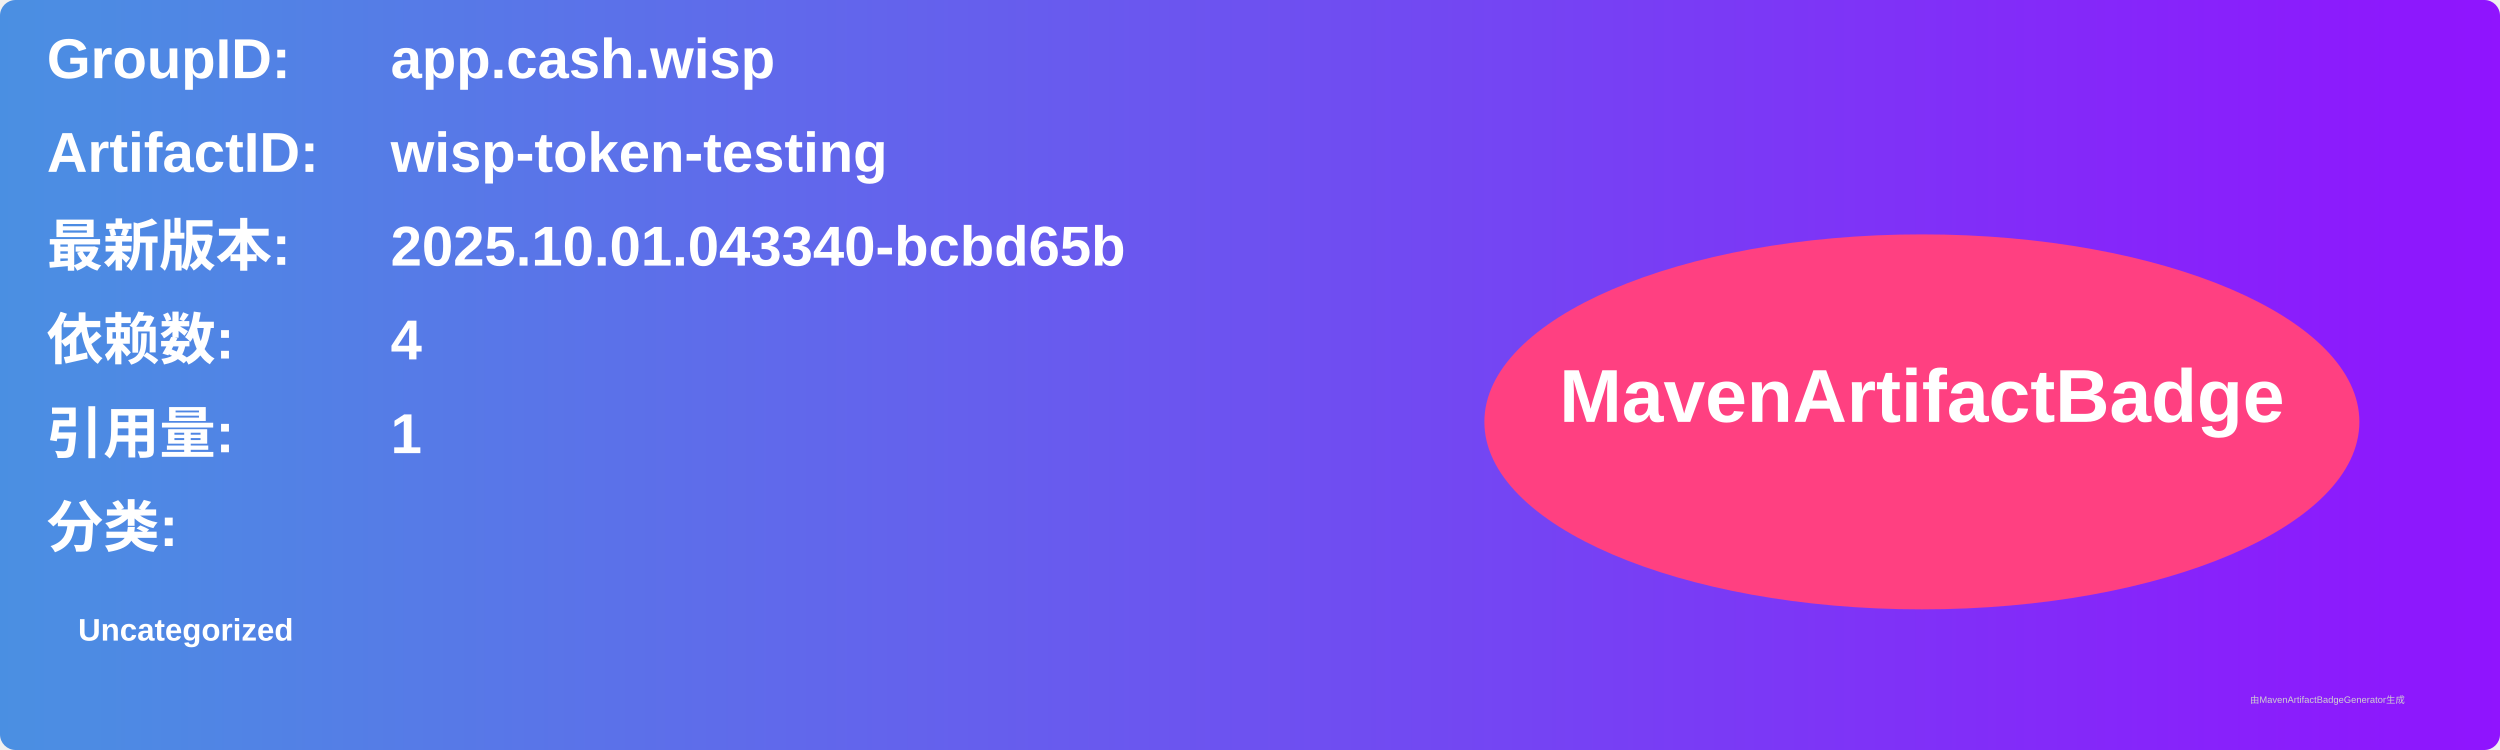
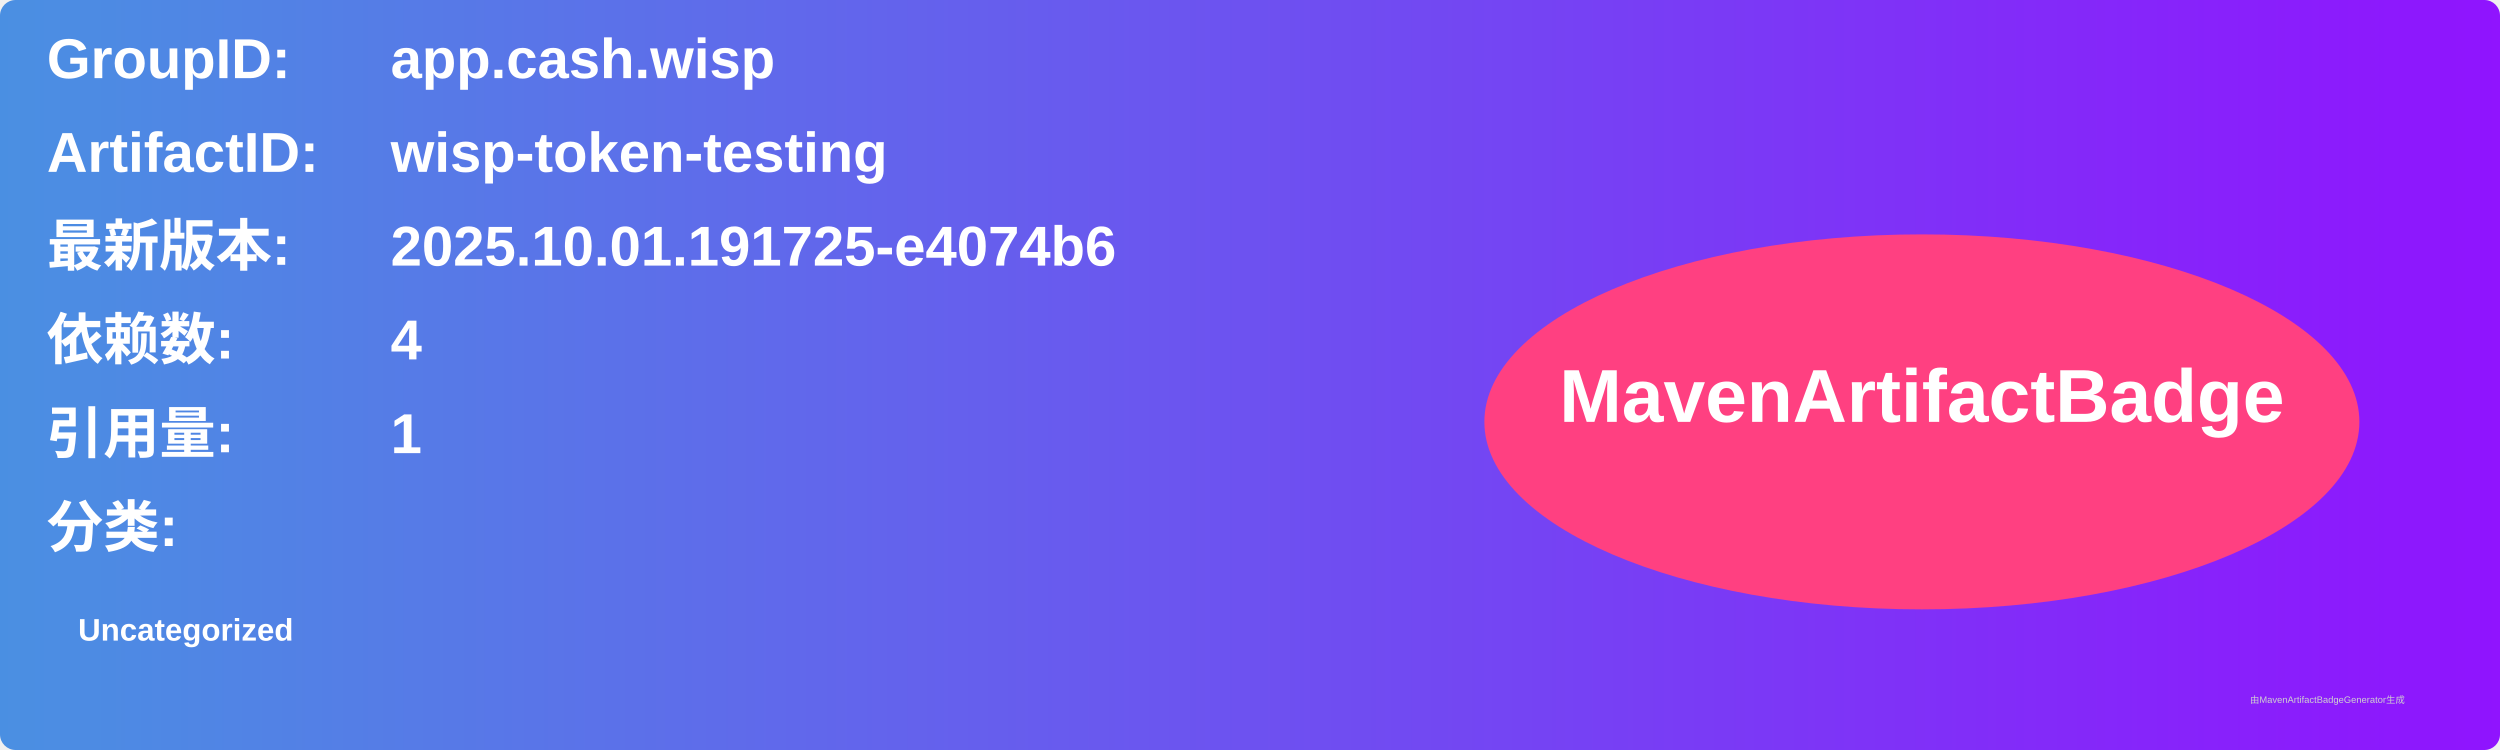
<svg xmlns="http://www.w3.org/2000/svg" width="800" height="240" viewBox="0 0 800 240">
  <linearGradient id="grad" x1="0%" y1="0%" x2="100%" y2="0%">
    <stop offset="0%" stop-color="#4a90e2" />
    <stop offset="100%" stop-color="#9013fe" />
  </linearGradient>
  <rect width="100%" height="100%" rx="5" ry="5" fill="url(#grad)" />
  <g transform="translate(15, 15)">
    <text x="0" y="10" font-family="Arial" font-size="18" fill="white" font-weight="bold" width="260">GroupID:</text>
    <text x="110" y="10" font-family="Arial" font-size="18" fill="white" font-weight="bold" width="460">app.cash.wisp</text>
    <text x="0" y="40" font-family="Arial" font-size="18" fill="white" font-weight="bold" width="260">ArtifactID:</text>
    <text x="110" y="40" font-family="Arial" font-size="18" fill="white" font-weight="bold" width="460">wisp-token-testing</text>
    <text x="0" y="70" font-family="Arial" font-size="18" fill="white" font-weight="bold">最新版本:</text>
    <text x="110" y="70" font-family="Arial" font-size="18" fill="white" font-weight="bold">
-       <tspan font-weight="bold">2025.10.01.043340-bcbd65b</tspan>
+       <tspan font-weight="bold">2025.10.01.191725-e4074b6</tspan>
    </text>
    <text x="0" y="100" font-family="Arial" font-size="18" fill="white" font-weight="bold">依赖数: </text>
    <text x="110" y="100" font-family="Arial" font-size="18" fill="white">
      <tspan font-weight="bold">4</tspan>
    </text>
    <text x="0" y="130" font-family="Arial" font-size="18" fill="white" font-weight="bold">引用量: </text>
    <text x="110" y="130" font-family="Arial" font-size="18" fill="white">
      <tspan font-weight="bold">1</tspan>
    </text>
    <text x="0" y="160" font-family="Arial" font-size="18" fill="white" font-weight="bold">分类:</text>
    <text x="10" y="190" font-family="Arial" font-size="10" fill="white">
      <tspan font-weight="bold">Uncategorized</tspan>
    </text>
    <ellipse cx="600" cy="120" rx="140" ry="60" fill="#ff4081" />
    <text x="600" y="120" text-anchor="middle" font-family="Arial" font-size="24" fill="white" font-weight="bold">MavenArtifactBadge</text>
  </g>
  <text x="720" y="225" font-family="Arial" font-size="3" fill="#d0d0d0">由MavenArtifactBadgeGenerator生成</text>
</svg>
